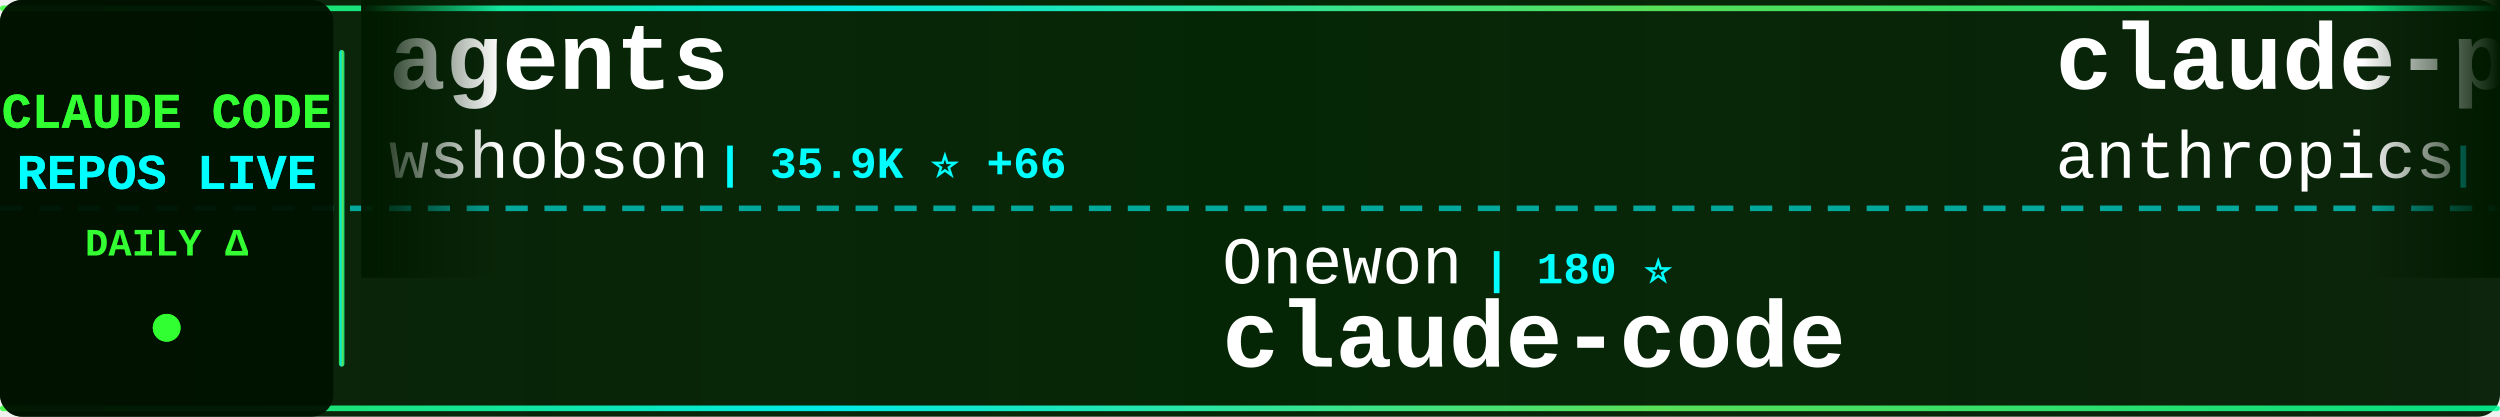
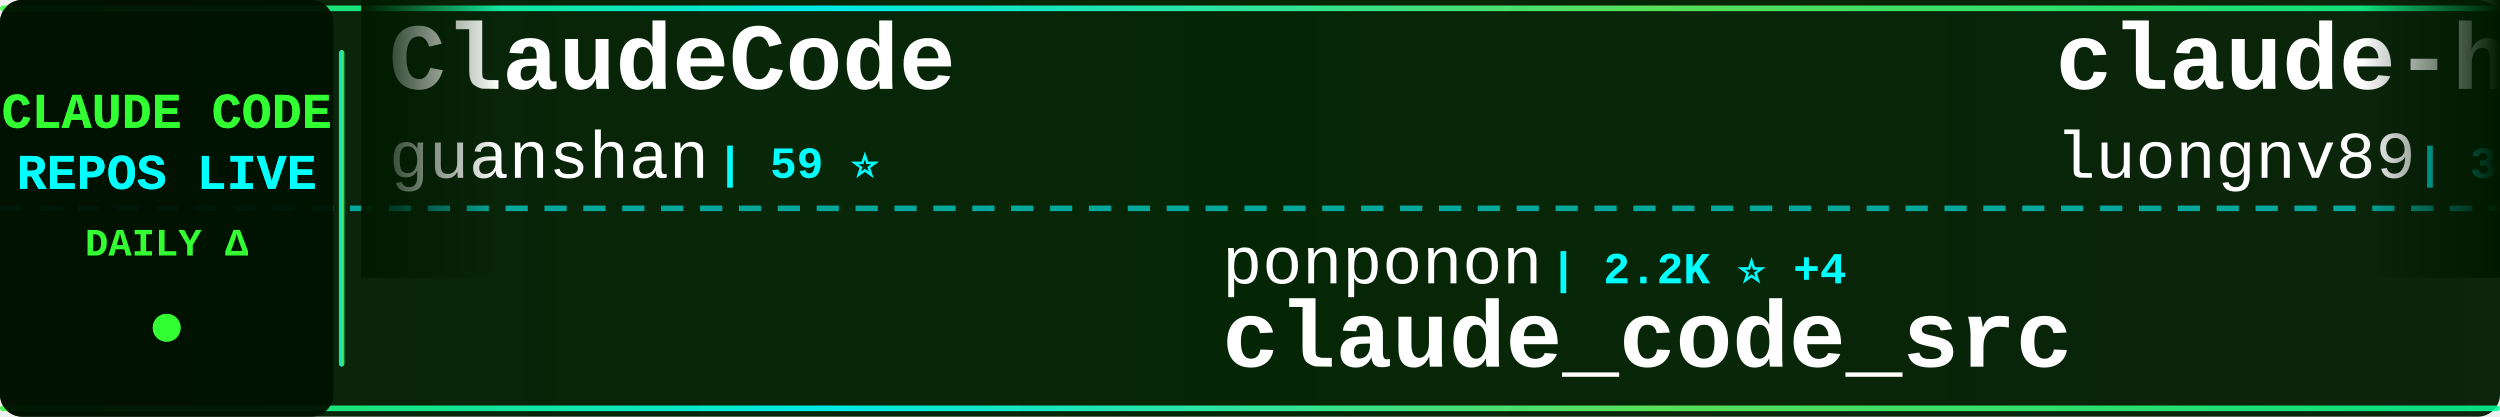
<svg xmlns="http://www.w3.org/2000/svg" width="900" height="150">
  <defs>
    <linearGradient id="tickerBg" x1="0%" y1="0%" x2="100%" y2="0%">
      <stop offset="0%" style="stop-color:#001a00;stop-opacity:0.95" />
      <stop offset="50%" style="stop-color:#002200;stop-opacity:0.98" />
      <stop offset="100%" style="stop-color:#001a00;stop-opacity:0.95" />
    </linearGradient>
    <linearGradient id="borderGrad" x1="0%" y1="0%" x2="100%" y2="0%">
      <stop offset="0%" style="stop-color:#33ff33;stop-opacity:0.85">
        <animate attributeName="stop-opacity" values="0.85;1;0.85" dur="2s" repeatCount="indefinite" />
      </stop>
      <stop offset="33%" style="stop-color:#00ffff;stop-opacity:0.9">
        <animate attributeName="stop-opacity" values="0.9;1;0.9" dur="2.2s" repeatCount="indefinite" />
      </stop>
      <stop offset="66%" style="stop-color:#66ff66;stop-opacity:0.85">
        <animate attributeName="stop-opacity" values="0.85;1;0.85" dur="1.8s" repeatCount="indefinite" />
      </stop>
      <stop offset="100%" style="stop-color:#00ff99;stop-opacity:0.85">
        <animate attributeName="stop-opacity" values="0.85;1;0.85" dur="2s" repeatCount="indefinite" />
      </stop>
    </linearGradient>
    <filter id="textGlow">
      <feGaussianBlur stdDeviation="0.1" result="coloredBlur" />
      <feMerge>
        <feMergeNode in="coloredBlur" />
        <feMergeNode in="SourceGraphic" />
      </feMerge>
    </filter>
    <filter id="metricGlow">
      <feGaussianBlur stdDeviation="0.2" result="coloredBlur" />
      <feMerge>
        <feMergeNode in="coloredBlur" />
        <feMergeNode in="SourceGraphic" />
      </feMerge>
    </filter>
    <linearGradient id="leftFade" x1="0%" y1="0%" x2="100%" y2="0%">
      <stop offset="0%" style="stop-color:#001a00;stop-opacity:1" />
      <stop offset="100%" style="stop-color:#001a00;stop-opacity:0" />
    </linearGradient>
    <linearGradient id="rightFade" x1="0%" y1="0%" x2="100%" y2="0%">
      <stop offset="0%" style="stop-color:#001a00;stop-opacity:0" />
      <stop offset="100%" style="stop-color:#001a00;stop-opacity:1" />
    </linearGradient>
  </defs>
  <rect width="900" height="150" fill="url(#tickerBg)" rx="8" />
  <rect x="0" y="2" width="900" height="2" fill="url(#borderGrad)" rx="1" />
  <rect x="0" y="146" width="900" height="2" fill="url(#borderGrad)" rx="1" />
  <line x1="0" y1="75" x2="900" y2="75" stroke="#00ffff" stroke-width="2" stroke-dasharray="8 6" opacity="0.6" />
  <rect x="0" y="0" width="120" height="150" fill="#001100" opacity="0.95" rx="8" />
  <text x="60" y="46" font-family="'Courier New', monospace" font-size="18" font-weight="bold" fill="#33ff33" text-anchor="middle" filter="url(#textGlow)">
    CLAUDE CODE
  </text>
  <text x="60" y="68" font-family="'Courier New', monospace" font-size="18" font-weight="bold" fill="#00ffff" text-anchor="middle" filter="url(#textGlow)">
    REPOS LIVE
  </text>
  <text x="60" y="92" font-family="'Courier New', monospace" font-size="14" font-weight="bold" fill="#33ff33" text-anchor="middle">
    DAILY Δ
  </text>
  <circle cx="60" cy="118" r="5" fill="#33ff33" filter="url(#metricGlow)">
    <animate attributeName="r" values="4;6;4" dur="1.5s" repeatCount="indefinite" />
    <animate attributeName="opacity" values="0.6;1;0.6" dur="1.5s" repeatCount="indefinite" />
  </circle>
  <rect x="122" y="18" width="2" height="114" fill="url(#borderGrad)" rx="1" />
  <clipPath id="tickerClip">
    <rect x="130" y="0" width="770" height="150" />
  </clipPath>
  <g clip-path="url(#tickerClip)">
    <g id="tickerItems">
      <animateTransform attributeName="transform" attributeType="XML" type="translate" from="0 0" to="-3000 0" dur="54s" repeatCount="indefinite" />
      <g transform="translate(0, 0)">
-         <text x="140" y="32" font-family="'Courier New', monospace" font-size="34" font-weight="bold" fill="#ffffff">agents</text>
-         <text x="140" y="64" font-family="'Courier New', monospace" font-size="24" font-weight="normal" fill="#ffffff" opacity="1.0">wshobson</text>
-         <text x="258" y="64" font-family="'Courier New', monospace" font-size="16" font-weight="bold" fill="#00ffff"> | 35.9K ⭐ +66</text>
+         <text x="140" y="32" font-family="'Courier New', monospace" font-size="34" font-weight="bold" fill="#ffffff">ClaudeCode</text>
+         <text x="140" y="64" font-family="'Courier New', monospace" font-size="24" font-weight="normal" fill="#ffffff" opacity="1.0">guanshan</text>
+         <text x="258" y="64" font-family="'Courier New', monospace" font-size="16" font-weight="bold" fill="#00ffff"> | 59 ⭐</text>
      </g>
      <g transform="translate(300, 0)">
-         <text x="140" y="102" font-family="'Courier New', monospace" font-size="24" font-weight="normal" fill="#ffffff" opacity="1.0">Onewon</text>
-         <text x="234" y="102" font-family="'Courier New', monospace" font-size="16" font-weight="bold" fill="#00ffff"> | 180 ⭐</text>
-         <text x="140" y="132" font-family="'Courier New', monospace" font-size="34" font-weight="bold" fill="#ffffff">claude-code</text>
+         <text x="140" y="102" font-family="'Courier New', monospace" font-size="24" font-weight="normal" fill="#ffffff" opacity="1.0">ponponon</text>
+         <text x="258" y="102" font-family="'Courier New', monospace" font-size="16" font-weight="bold" fill="#00ffff"> | 2.2K ⭐ +4</text>
+         <text x="140" y="132" font-family="'Courier New', monospace" font-size="34" font-weight="bold" fill="#ffffff">claude_code_src</text>
      </g>
      <g transform="translate(600, 0)">
-         <text x="140" y="32" font-family="'Courier New', monospace" font-size="34" font-weight="bold" fill="#ffffff">claude-plugins-official</text>
-         <text x="140" y="64" font-family="'Courier New', monospace" font-size="24" font-weight="normal" fill="#ffffff" opacity="1.0">anthropics</text>
-         <text x="282" y="64" font-family="'Courier New', monospace" font-size="16" font-weight="bold" fill="#00ffff"> | 27.6K ⭐ +686</text>
+         <text x="140" y="32" font-family="'Courier New', monospace" font-size="34" font-weight="bold" fill="#ffffff">claude-howto</text>
+         <text x="140" y="64" font-family="'Courier New', monospace" font-size="24" font-weight="normal" fill="#ffffff" opacity="1.0">luongnv89</text>
+         <text x="270" y="64" font-family="'Courier New', monospace" font-size="16" font-weight="bold" fill="#00ffff"> | 34.2K ⭐ +129</text>
      </g>
      <g transform="translate(900, 0)">
-         <text x="140" y="102" font-family="'Courier New', monospace" font-size="24" font-weight="normal" fill="#ffffff" opacity="1.0">ykdojo</text>
-         <text x="234" y="102" font-family="'Courier New', monospace" font-size="16" font-weight="bold" fill="#00ffff"> | 8.5K ⭐ +23</text>
-         <text x="140" y="132" font-family="'Courier New', monospace" font-size="34" font-weight="bold" fill="#ffffff">claude-code-tips</text>
+         <text x="140" y="102" font-family="'Courier New', monospace" font-size="24" font-weight="normal" fill="#ffffff" opacity="1.0">anthropics</text>
+         <text x="282" y="102" font-family="'Courier New', monospace" font-size="16" font-weight="bold" fill="#00ffff"> | 4.8K ⭐ +111</text>
+         <text x="140" y="132" font-family="'Courier New', monospace" font-size="34" font-weight="bold" fill="#ffffff">claude-code-security-rev...</text>
      </g>
      <g transform="translate(1200, 0)">
-         <text x="140" y="32" font-family="'Courier New', monospace" font-size="34" font-weight="bold" fill="#ffffff">claude-code-templates</text>
-         <text x="140" y="64" font-family="'Courier New', monospace" font-size="24" font-weight="normal" fill="#ffffff" opacity="1.0">davila7</text>
-         <text x="246" y="64" font-family="'Courier New', monospace" font-size="16" font-weight="bold" fill="#00ffff"> | 27.6K ⭐ +31</text>
+         <text x="140" y="32" font-family="'Courier New', monospace" font-size="34" font-weight="bold" fill="#ffffff">Claude-code</text>
+         <text x="140" y="64" font-family="'Courier New', monospace" font-size="24" font-weight="normal" fill="#ffffff" opacity="1.0">fazxes</text>
+         <text x="234" y="64" font-family="'Courier New', monospace" font-size="16" font-weight="bold" fill="#00ffff"> | 216 ⭐</text>
      </g>
      <g transform="translate(1500, 0)">
-         <text x="140" y="102" font-family="'Courier New', monospace" font-size="24" font-weight="normal" fill="#ffffff" opacity="1.0">guanshan</text>
-         <text x="258" y="102" font-family="'Courier New', monospace" font-size="16" font-weight="bold" fill="#00ffff"> | 59 ⭐</text>
-         <text x="140" y="132" font-family="'Courier New', monospace" font-size="34" font-weight="bold" fill="#ffffff">ClaudeCode</text>
+         <text x="140" y="102" font-family="'Courier New', monospace" font-size="24" font-weight="normal" fill="#ffffff" opacity="1.0">edmund-io</text>
+         <text x="270" y="102" font-family="'Courier New', monospace" font-size="16" font-weight="bold" fill="#00ffff"> | 1.4K ⭐ +1</text>
+         <text x="140" y="132" font-family="'Courier New', monospace" font-size="34" font-weight="bold" fill="#ffffff">edmunds-claude-code</text>
      </g>
      <g transform="translate(1800, 0)">
        <text x="140" y="32" font-family="'Courier New', monospace" font-size="34" font-weight="bold" fill="#ffffff">claude-code</text>
-         <text x="140" y="64" font-family="'Courier New', monospace" font-size="24" font-weight="normal" fill="#ffffff" opacity="1.0">anthropics</text>
-         <text x="282" y="64" font-family="'Courier New', monospace" font-size="16" font-weight="bold" fill="#00ffff"> | 126.4K ⭐ +308</text>
+         <text x="140" y="64" font-family="'Courier New', monospace" font-size="24" font-weight="normal" fill="#ffffff" opacity="1.0">xorespesp</text>
+         <text x="270" y="64" font-family="'Courier New', monospace" font-size="16" font-weight="bold" fill="#00ffff"> | 225 ⭐</text>
      </g>
      <g transform="translate(2100, 0)">
-         <text x="140" y="102" font-family="'Courier New', monospace" font-size="24" font-weight="normal" fill="#ffffff" opacity="1.0">isboyjc</text>
-         <text x="246" y="102" font-family="'Courier New', monospace" font-size="16" font-weight="bold" fill="#00ffff"> | 157 ⭐ +1</text>
+         <text x="140" y="102" font-family="'Courier New', monospace" font-size="24" font-weight="normal" fill="#ffffff" opacity="1.0">yasasbanukaofficial</text>
+         <text x="390" y="102" font-family="'Courier New', monospace" font-size="16" font-weight="bold" fill="#00ffff"> | 3.3K ⭐ +12</text>
        <text x="140" y="132" font-family="'Courier New', monospace" font-size="34" font-weight="bold" fill="#ffffff">claude-code</text>
      </g>
      <g transform="translate(2400, 0)">
-         <text x="140" y="32" font-family="'Courier New', monospace" font-size="34" font-weight="bold" fill="#ffffff">claude-code-workflows</text>
-         <text x="140" y="64" font-family="'Courier New', monospace" font-size="24" font-weight="normal" fill="#ffffff" opacity="1.0">OneRedOak</text>
-         <text x="270" y="64" font-family="'Courier New', monospace" font-size="16" font-weight="bold" fill="#00ffff"> | 3.8K ⭐</text>
+         <text x="140" y="32" font-family="'Courier New', monospace" font-size="34" font-weight="bold" fill="#ffffff">claude-code-tips</text>
+         <text x="140" y="64" font-family="'Courier New', monospace" font-size="24" font-weight="normal" fill="#ffffff" opacity="1.0">ykdojo</text>
+         <text x="234" y="64" font-family="'Courier New', monospace" font-size="16" font-weight="bold" fill="#00ffff"> | 8.5K ⭐ +19</text>
      </g>
      <g transform="translate(2700, 0)">
-         <text x="140" y="102" font-family="'Courier New', monospace" font-size="24" font-weight="normal" fill="#ffffff" opacity="1.0">Windy3f3f3f3f</text>
-         <text x="318" y="102" font-family="'Courier New', monospace" font-size="16" font-weight="bold" fill="#00ffff"> | 2.5K ⭐ +19</text>
-         <text x="140" y="132" font-family="'Courier New', monospace" font-size="34" font-weight="bold" fill="#ffffff">how-claude-code-works</text>
+         <text x="140" y="102" font-family="'Courier New', monospace" font-size="24" font-weight="normal" fill="#ffffff" opacity="1.0">tanbiralam</text>
+         <text x="282" y="102" font-family="'Courier New', monospace" font-size="16" font-weight="bold" fill="#00ffff"> | 1.7K ⭐ +5</text>
+         <text x="140" y="132" font-family="'Courier New', monospace" font-size="34" font-weight="bold" fill="#ffffff">claude-code</text>
      </g>
      <g transform="translate(3000, 0)">
-         <text x="140" y="32" font-family="'Courier New', monospace" font-size="34" font-weight="bold" fill="#ffffff">agents</text>
-         <text x="140" y="64" font-family="'Courier New', monospace" font-size="24" font-weight="normal" fill="#ffffff" opacity="1.0">wshobson</text>
-         <text x="258" y="64" font-family="'Courier New', monospace" font-size="16" font-weight="bold" fill="#00ffff"> | 35.9K ⭐ +66</text>
+         <text x="140" y="32" font-family="'Courier New', monospace" font-size="34" font-weight="bold" fill="#ffffff">ClaudeCode</text>
+         <text x="140" y="64" font-family="'Courier New', monospace" font-size="24" font-weight="normal" fill="#ffffff" opacity="1.0">guanshan</text>
+         <text x="258" y="64" font-family="'Courier New', monospace" font-size="16" font-weight="bold" fill="#00ffff"> | 59 ⭐</text>
      </g>
      <g transform="translate(3300, 0)">
-         <text x="140" y="102" font-family="'Courier New', monospace" font-size="24" font-weight="normal" fill="#ffffff" opacity="1.0">Onewon</text>
-         <text x="234" y="102" font-family="'Courier New', monospace" font-size="16" font-weight="bold" fill="#00ffff"> | 180 ⭐</text>
-         <text x="140" y="132" font-family="'Courier New', monospace" font-size="34" font-weight="bold" fill="#ffffff">claude-code</text>
+         <text x="140" y="102" font-family="'Courier New', monospace" font-size="24" font-weight="normal" fill="#ffffff" opacity="1.0">ponponon</text>
+         <text x="258" y="102" font-family="'Courier New', monospace" font-size="16" font-weight="bold" fill="#00ffff"> | 2.2K ⭐ +4</text>
+         <text x="140" y="132" font-family="'Courier New', monospace" font-size="34" font-weight="bold" fill="#ffffff">claude_code_src</text>
      </g>
      <g transform="translate(3600, 0)">
-         <text x="140" y="32" font-family="'Courier New', monospace" font-size="34" font-weight="bold" fill="#ffffff">claude-plugins-official</text>
-         <text x="140" y="64" font-family="'Courier New', monospace" font-size="24" font-weight="normal" fill="#ffffff" opacity="1.0">anthropics</text>
-         <text x="282" y="64" font-family="'Courier New', monospace" font-size="16" font-weight="bold" fill="#00ffff"> | 27.6K ⭐ +686</text>
+         <text x="140" y="32" font-family="'Courier New', monospace" font-size="34" font-weight="bold" fill="#ffffff">claude-howto</text>
+         <text x="140" y="64" font-family="'Courier New', monospace" font-size="24" font-weight="normal" fill="#ffffff" opacity="1.0">luongnv89</text>
+         <text x="270" y="64" font-family="'Courier New', monospace" font-size="16" font-weight="bold" fill="#00ffff"> | 34.2K ⭐ +129</text>
      </g>
      <g transform="translate(3900, 0)">
-         <text x="140" y="102" font-family="'Courier New', monospace" font-size="24" font-weight="normal" fill="#ffffff" opacity="1.0">ykdojo</text>
-         <text x="234" y="102" font-family="'Courier New', monospace" font-size="16" font-weight="bold" fill="#00ffff"> | 8.5K ⭐ +23</text>
-         <text x="140" y="132" font-family="'Courier New', monospace" font-size="34" font-weight="bold" fill="#ffffff">claude-code-tips</text>
+         <text x="140" y="102" font-family="'Courier New', monospace" font-size="24" font-weight="normal" fill="#ffffff" opacity="1.0">anthropics</text>
+         <text x="282" y="102" font-family="'Courier New', monospace" font-size="16" font-weight="bold" fill="#00ffff"> | 4.8K ⭐ +111</text>
+         <text x="140" y="132" font-family="'Courier New', monospace" font-size="34" font-weight="bold" fill="#ffffff">claude-code-security-rev...</text>
      </g>
    </g>
  </g>
  <rect x="130" y="0" width="50" height="100" fill="url(#leftFade)" />
  <rect x="850" y="0" width="50" height="100" fill="url(#rightFade)" />
</svg>
